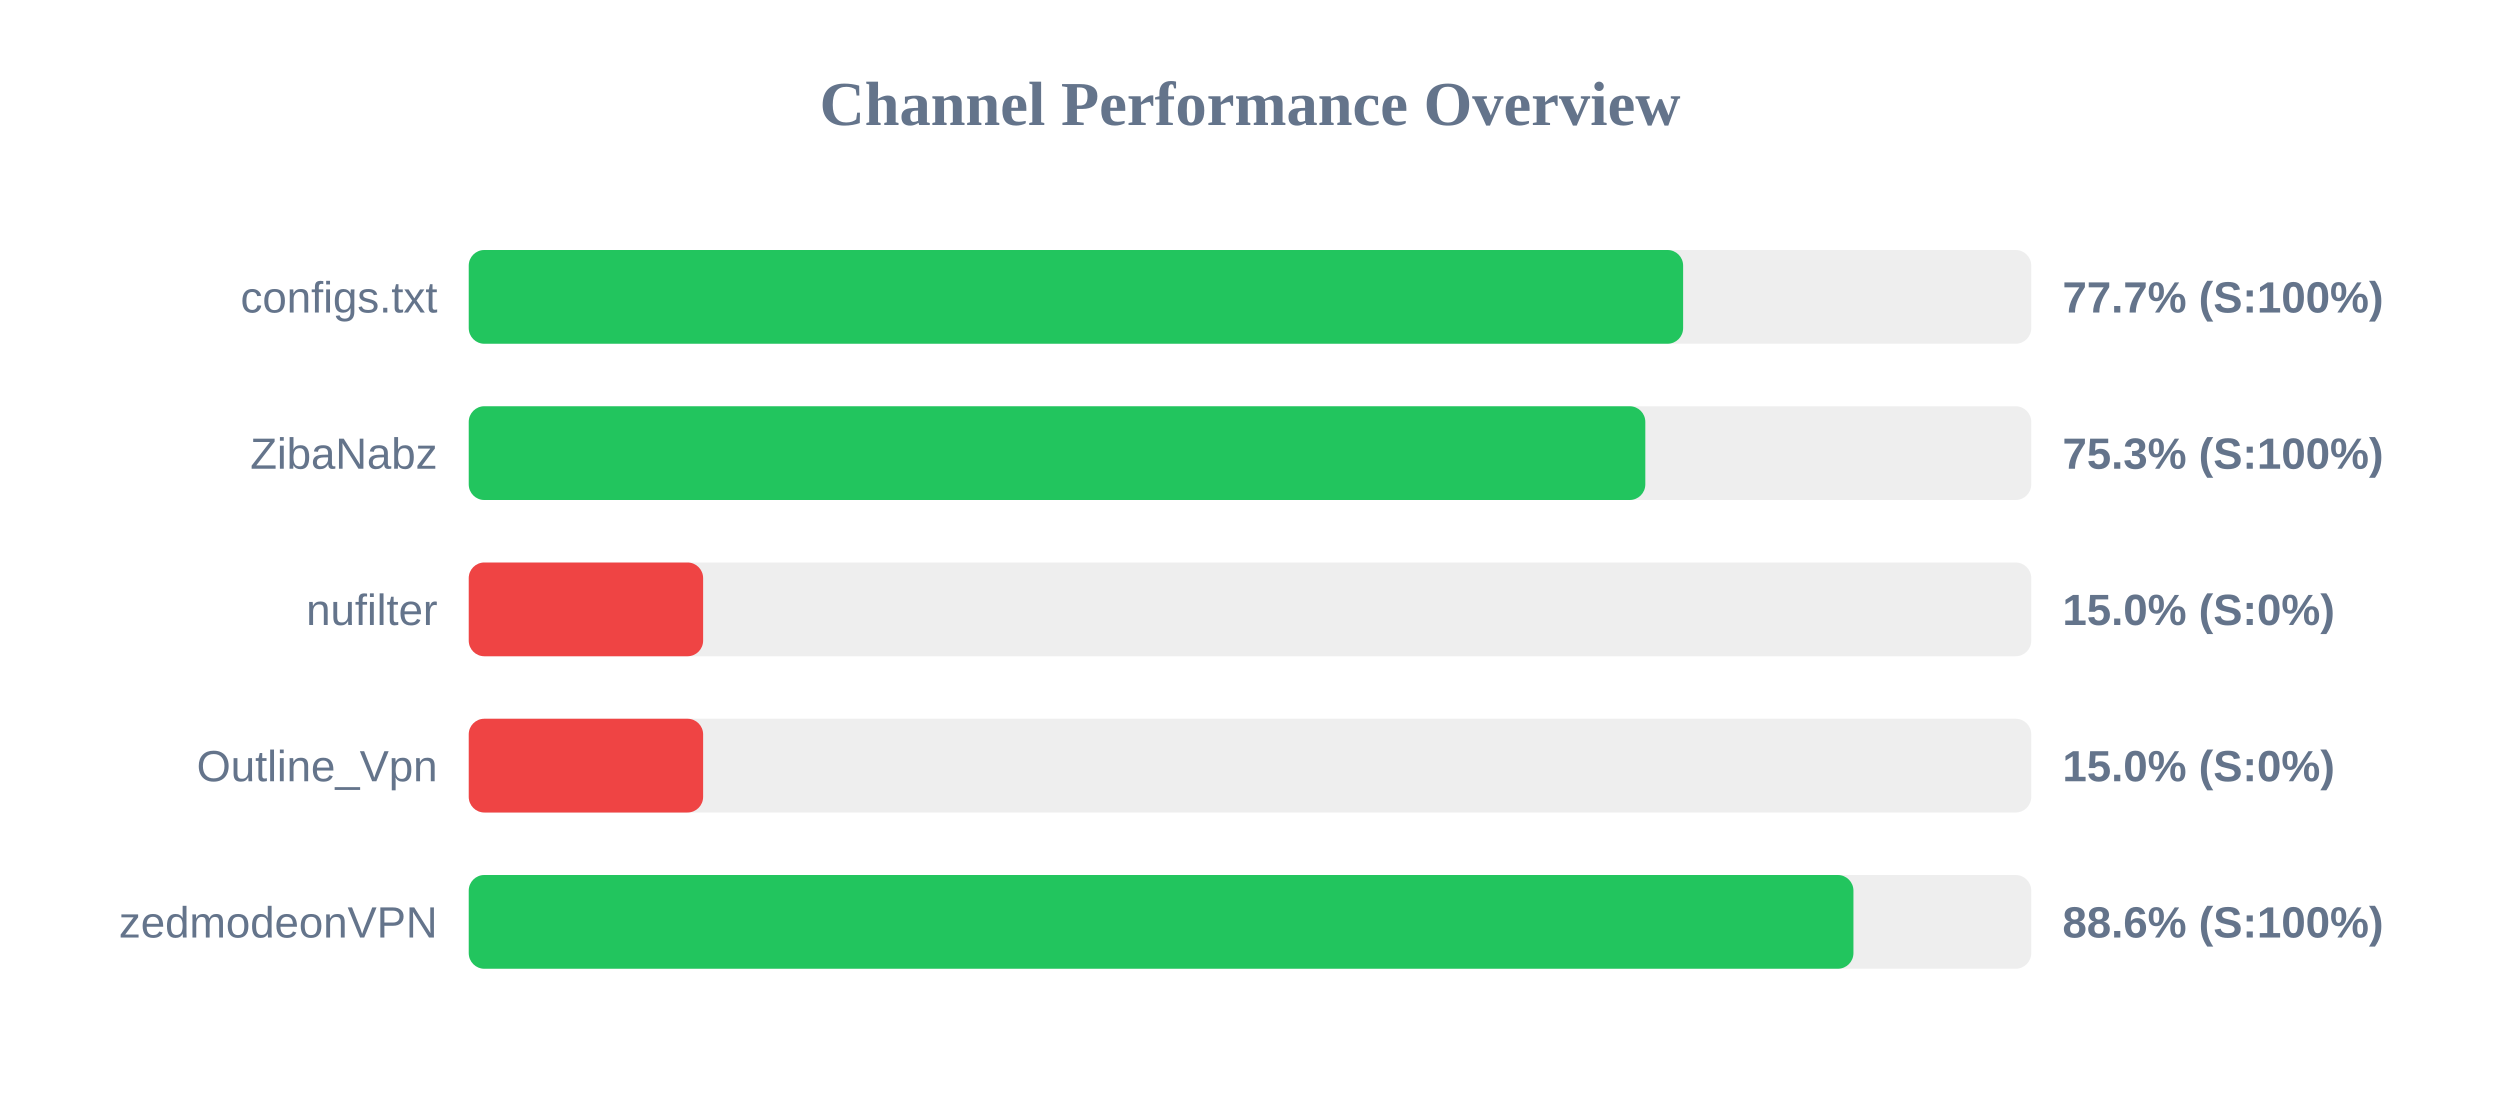
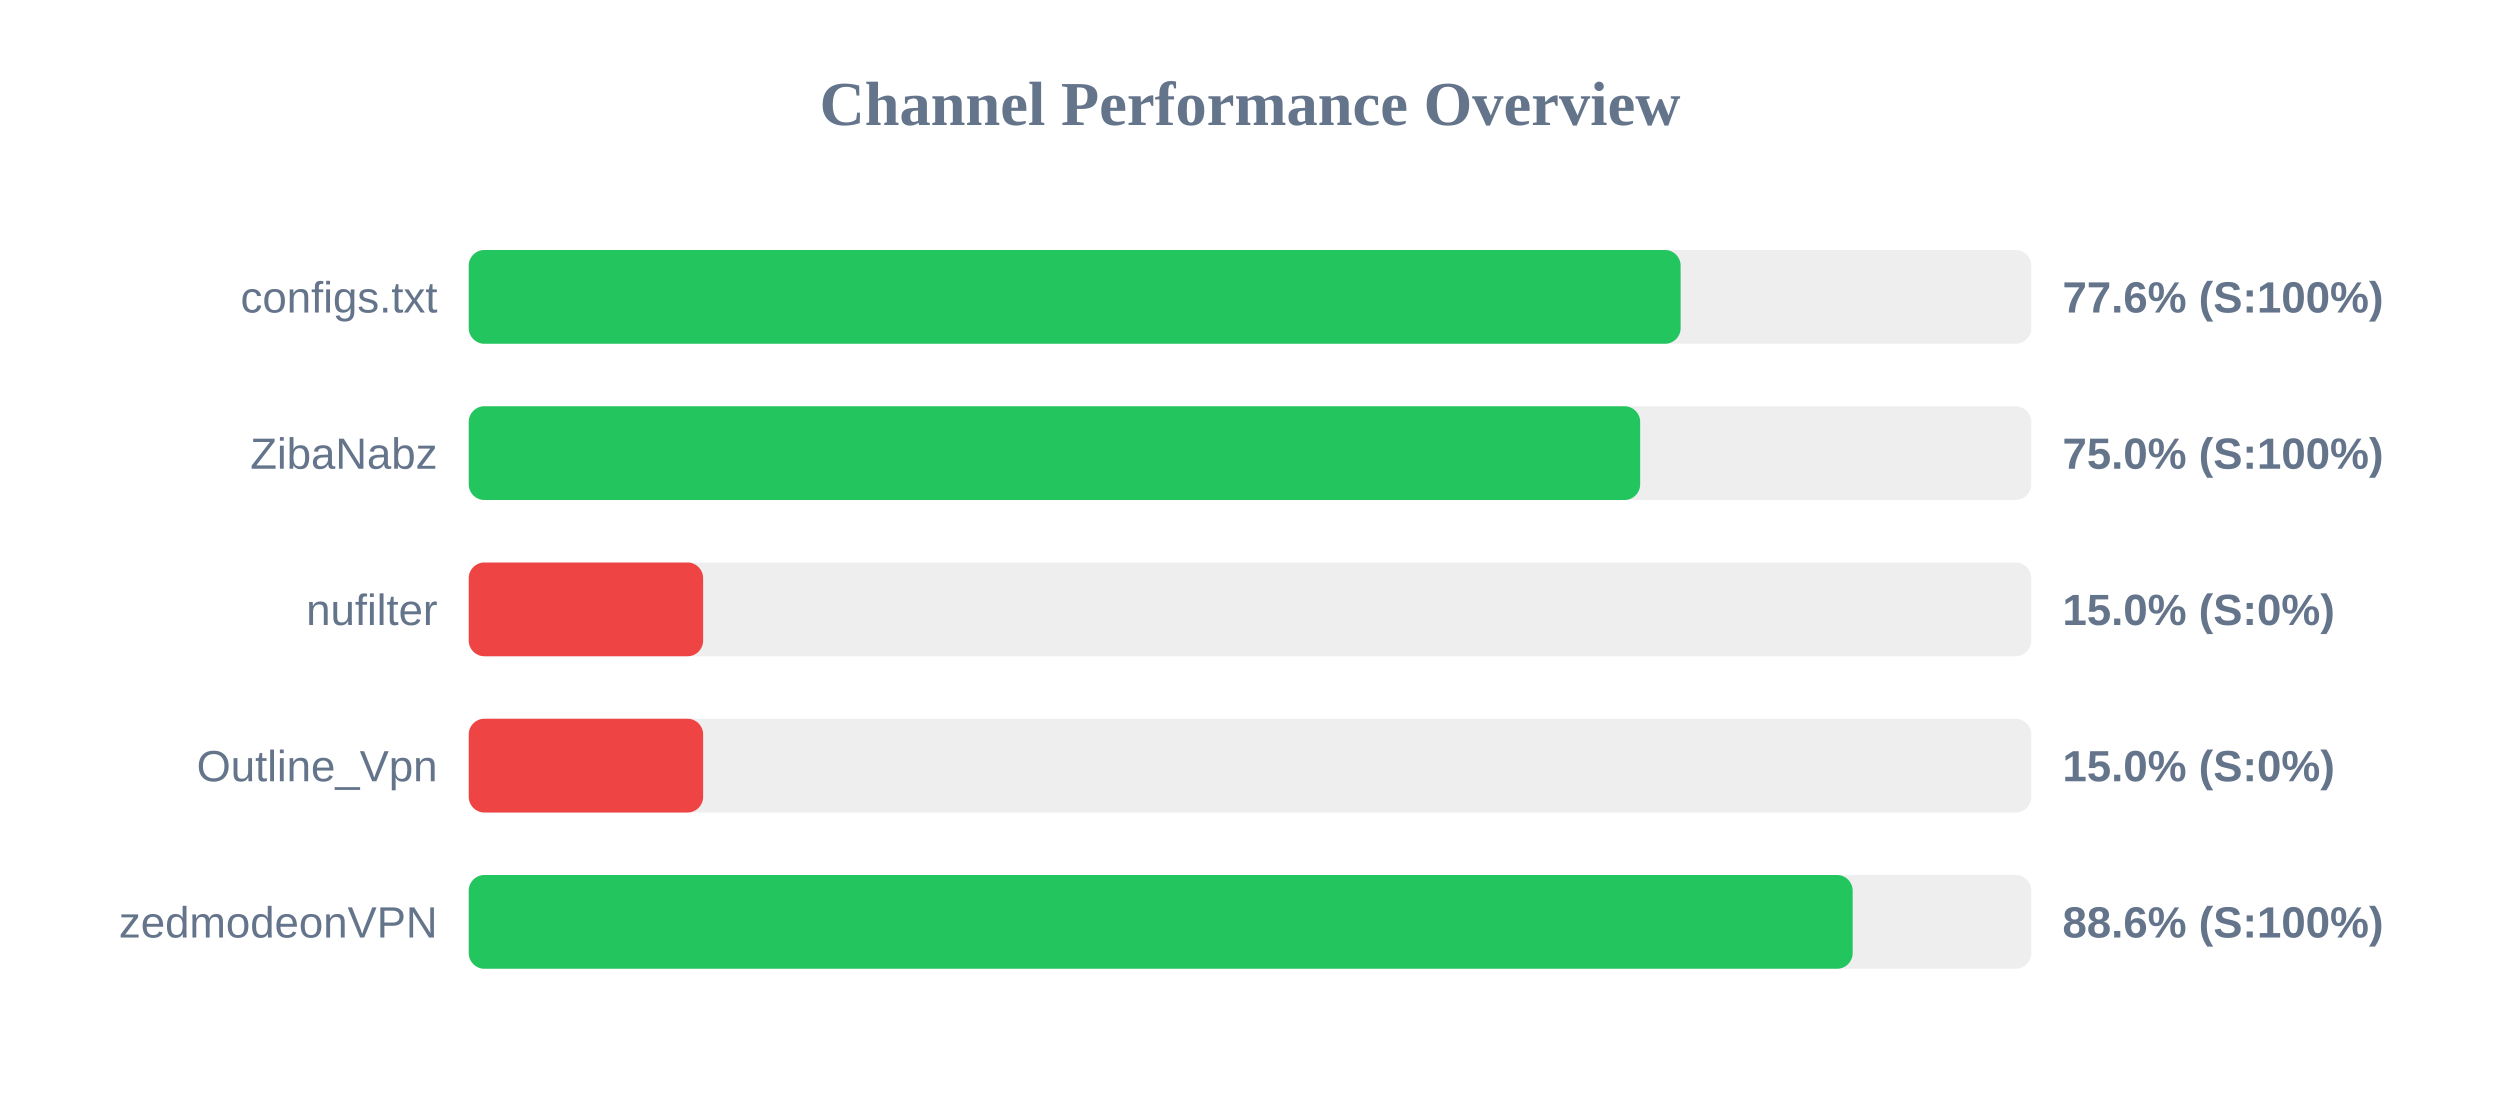
<svg xmlns="http://www.w3.org/2000/svg" width="800" height="350" version="1.1">
  <style>
        .row { font: 14px Arial; fill: #64748b; }
        .score { font: bold 14px Arial; fill: #64748b; }
    </style>
  <text x="400" y="40" text-anchor="middle" font-size="20px" font-weight="bold" fill="#64748b">Channel Performance Overview</text>
  <rect x="150" y="80" width="500" height="30" fill="#eee" rx="5" />
-   <rect x="150" y="80" width="388.6" height="30" fill="#22c55e" rx="5" />
+   <rect x="150" y="80" width="387.8" height="30" fill="#22c55e" rx="5" />
  <text x="140" y="100" text-anchor="end" class="row">configs.txt</text>
-   <text x="660" y="100" text-anchor="start" class="score">77.7% (S:100%)</text>
+   <text x="660" y="100" text-anchor="start" class="score">77.6% (S:100%)</text>
  <rect x="150" y="130" width="500" height="30" fill="#eee" rx="5" />
-   <rect x="150" y="130" width="376.5" height="30" fill="#22c55e" rx="5" />
+   <rect x="150" y="130" width="374.85" height="30" fill="#22c55e" rx="5" />
  <text x="140" y="150" text-anchor="end" class="row">ZibaNabz</text>
-   <text x="660" y="150" text-anchor="start" class="score">75.3% (S:100%)</text>
+   <text x="660" y="150" text-anchor="start" class="score">75.0% (S:100%)</text>
  <rect x="150" y="180" width="500" height="30" fill="#eee" rx="5" />
  <rect x="150" y="180" width="75.0" height="30" fill="#ef4444" rx="5" />
  <text x="140" y="200" text-anchor="end" class="row">nufilter</text>
  <text x="660" y="200" text-anchor="start" class="score">15.0% (S:0%)</text>
  <rect x="150" y="230" width="500" height="30" fill="#eee" rx="5" />
  <rect x="150" y="230" width="75.0" height="30" fill="#ef4444" rx="5" />
  <text x="140" y="250" text-anchor="end" class="row">Outline_Vpn</text>
  <text x="660" y="250" text-anchor="start" class="score">15.0% (S:0%)</text>
  <rect x="150" y="280" width="500" height="30" fill="#eee" rx="5" />
-   <rect x="150" y="280" width="443.1" height="30" fill="#22c55e" rx="5" />
+   <rect x="150" y="280" width="442.85" height="30" fill="#22c55e" rx="5" />
  <text x="140" y="300" text-anchor="end" class="row">zedmodeonVPN</text>
  <text x="660" y="300" text-anchor="start" class="score">88.6% (S:100%)</text>
</svg>
